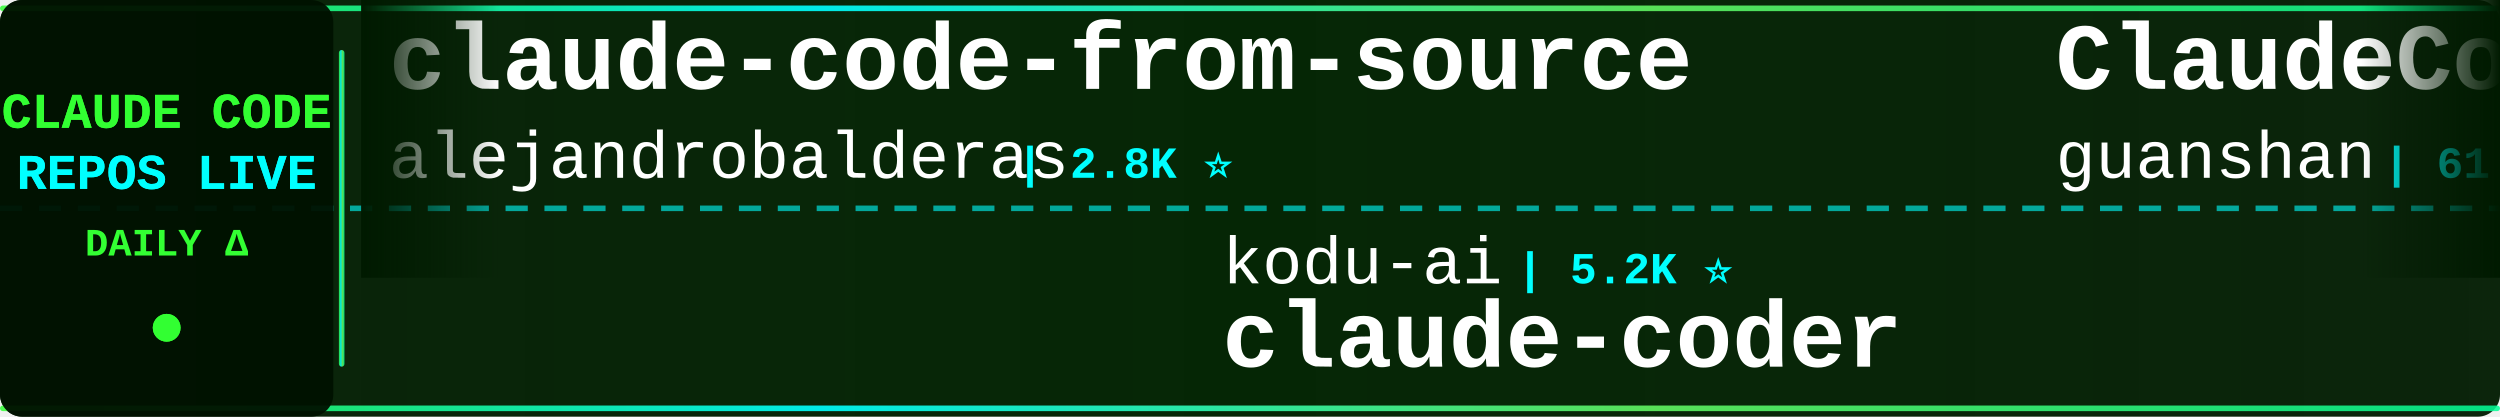
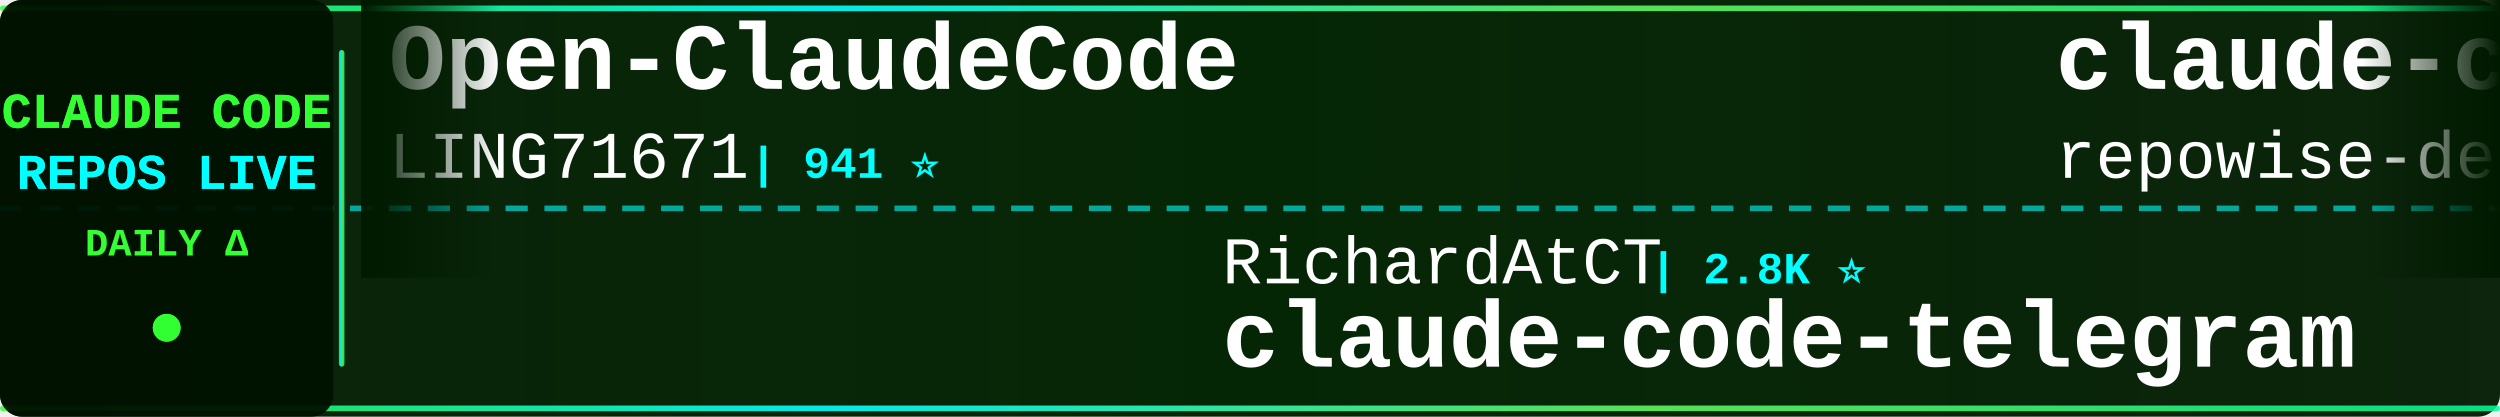
<svg xmlns="http://www.w3.org/2000/svg" width="900" height="150">
  <defs>
    <linearGradient id="tickerBg" x1="0%" y1="0%" x2="100%" y2="0%">
      <stop offset="0%" style="stop-color:#001a00;stop-opacity:0.95" />
      <stop offset="50%" style="stop-color:#002200;stop-opacity:0.98" />
      <stop offset="100%" style="stop-color:#001a00;stop-opacity:0.95" />
    </linearGradient>
    <linearGradient id="borderGrad" x1="0%" y1="0%" x2="100%" y2="0%">
      <stop offset="0%" style="stop-color:#33ff33;stop-opacity:0.85">
        <animate attributeName="stop-opacity" values="0.85;1;0.85" dur="2s" repeatCount="indefinite" />
      </stop>
      <stop offset="33%" style="stop-color:#00ffff;stop-opacity:0.9">
        <animate attributeName="stop-opacity" values="0.9;1;0.9" dur="2.2s" repeatCount="indefinite" />
      </stop>
      <stop offset="66%" style="stop-color:#66ff66;stop-opacity:0.85">
        <animate attributeName="stop-opacity" values="0.85;1;0.85" dur="1.8s" repeatCount="indefinite" />
      </stop>
      <stop offset="100%" style="stop-color:#00ff99;stop-opacity:0.85">
        <animate attributeName="stop-opacity" values="0.85;1;0.85" dur="2s" repeatCount="indefinite" />
      </stop>
    </linearGradient>
    <filter id="textGlow">
      <feGaussianBlur stdDeviation="0.1" result="coloredBlur" />
      <feMerge>
        <feMergeNode in="coloredBlur" />
        <feMergeNode in="SourceGraphic" />
      </feMerge>
    </filter>
    <filter id="metricGlow">
      <feGaussianBlur stdDeviation="0.2" result="coloredBlur" />
      <feMerge>
        <feMergeNode in="coloredBlur" />
        <feMergeNode in="SourceGraphic" />
      </feMerge>
    </filter>
    <linearGradient id="leftFade" x1="0%" y1="0%" x2="100%" y2="0%">
      <stop offset="0%" style="stop-color:#001a00;stop-opacity:1" />
      <stop offset="100%" style="stop-color:#001a00;stop-opacity:0" />
    </linearGradient>
    <linearGradient id="rightFade" x1="0%" y1="0%" x2="100%" y2="0%">
      <stop offset="0%" style="stop-color:#001a00;stop-opacity:0" />
      <stop offset="100%" style="stop-color:#001a00;stop-opacity:1" />
    </linearGradient>
  </defs>
  <rect width="900" height="150" fill="url(#tickerBg)" rx="8" />
  <rect x="0" y="2" width="900" height="2" fill="url(#borderGrad)" rx="1" />
  <rect x="0" y="146" width="900" height="2" fill="url(#borderGrad)" rx="1" />
  <line x1="0" y1="75" x2="900" y2="75" stroke="#00ffff" stroke-width="2" stroke-dasharray="8 6" opacity="0.6" />
  <rect x="0" y="0" width="120" height="150" fill="#001100" opacity="0.95" rx="8" />
  <text x="60" y="46" font-family="'Courier New', monospace" font-size="18" font-weight="bold" fill="#33ff33" text-anchor="middle" filter="url(#textGlow)">
    CLAUDE CODE
  </text>
  <text x="60" y="68" font-family="'Courier New', monospace" font-size="18" font-weight="bold" fill="#00ffff" text-anchor="middle" filter="url(#textGlow)">
    REPOS LIVE
  </text>
  <text x="60" y="92" font-family="'Courier New', monospace" font-size="14" font-weight="bold" fill="#33ff33" text-anchor="middle">
    DAILY Δ
  </text>
  <circle cx="60" cy="118" r="5" fill="#33ff33" filter="url(#metricGlow)">
    <animate attributeName="r" values="4;6;4" dur="1.5s" repeatCount="indefinite" />
    <animate attributeName="opacity" values="0.6;1;0.6" dur="1.5s" repeatCount="indefinite" />
  </circle>
  <rect x="122" y="18" width="2" height="114" fill="url(#borderGrad)" rx="1" />
  <clipPath id="tickerClip">
    <rect x="130" y="0" width="770" height="150" />
  </clipPath>
  <g clip-path="url(#tickerClip)">
    <g id="tickerItems">
      <animateTransform attributeName="transform" attributeType="XML" type="translate" from="0 0" to="-3000 0" dur="54s" repeatCount="indefinite" />
      <g transform="translate(0, 0)">
-         <text x="140" y="32" font-family="'Courier New', monospace" font-size="34" font-weight="bold" fill="#ffffff">claude-code-from-source</text>
-         <text x="140" y="64" font-family="'Courier New', monospace" font-size="24" font-weight="normal" fill="#ffffff" opacity="1.0">alejandrobalderas</text>
-         <text x="366" y="64" font-family="'Courier New', monospace" font-size="16" font-weight="bold" fill="#00ffff"> | 2.8K ⭐</text>
+         <text x="140" y="32" font-family="'Courier New', monospace" font-size="34" font-weight="bold" fill="#ffffff">Open-ClaudeCode</text>
+         <text x="140" y="64" font-family="'Courier New', monospace" font-size="24" font-weight="normal" fill="#ffffff" opacity="1.0">LING71671</text>
+         <text x="270" y="64" font-family="'Courier New', monospace" font-size="16" font-weight="bold" fill="#00ffff"> | 941 ⭐</text>
      </g>
      <g transform="translate(300, 0)">
+         <text x="140" y="102" font-family="'Courier New', monospace" font-size="24" font-weight="normal" fill="#ffffff" opacity="1.0">RichardAtCT</text>
+         <text x="294" y="102" font-family="'Courier New', monospace" font-size="16" font-weight="bold" fill="#00ffff"> | 2.8K ⭐</text>
+         <text x="140" y="132" font-family="'Courier New', monospace" font-size="34" font-weight="bold" fill="#ffffff">claude-code-telegram</text>
+       </g>
+       <g transform="translate(600, 0)">
+         <text x="140" y="32" font-family="'Courier New', monospace" font-size="34" font-weight="bold" fill="#ffffff">claude-code-prompts</text>
+         <text x="140" y="64" font-family="'Courier New', monospace" font-size="24" font-weight="normal" fill="#ffffff" opacity="1.0">repowise-dev</text>
+         <text x="306" y="64" font-family="'Courier New', monospace" font-size="16" font-weight="bold" fill="#00ffff"> | 1.2K ⭐</text>
+       </g>
+       <g transform="translate(900, 0)">
+         <text x="140" y="102" font-family="'Courier New', monospace" font-size="24" font-weight="normal" fill="#ffffff" opacity="1.0">Maciek-roboblog</text>
+         <text x="342" y="102" font-family="'Courier New', monospace" font-size="16" font-weight="bold" fill="#00ffff"> | 8.6K ⭐</text>
+         <text x="140" y="132" font-family="'Courier New', monospace" font-size="34" font-weight="bold" fill="#ffffff">Claude-Code-Usage-Monito...</text>
+       </g>
+       <g transform="translate(1200, 0)">
+         <text x="140" y="32" font-family="'Courier New', monospace" font-size="34" font-weight="bold" fill="#ffffff">pi-vs-claude-code</text>
+         <text x="140" y="64" font-family="'Courier New', monospace" font-size="24" font-weight="normal" fill="#ffffff" opacity="1.0">disler</text>
+         <text x="234" y="64" font-family="'Courier New', monospace" font-size="16" font-weight="bold" fill="#00ffff"> | 1.6K ⭐</text>
+       </g>
+       <g transform="translate(1500, 0)">
+         <text x="140" y="102" font-family="'Courier New', monospace" font-size="24" font-weight="normal" fill="#ffffff" opacity="1.0">1rgs</text>
+         <text x="210" y="102" font-family="'Courier New', monospace" font-size="16" font-weight="bold" fill="#00ffff"> | 3.7K ⭐</text>
+         <text x="140" y="132" font-family="'Courier New', monospace" font-size="34" font-weight="bold" fill="#ffffff">claude-code-proxy</text>
+       </g>
+       <g transform="translate(1800, 0)">
+         <text x="140" y="32" font-family="'Courier New', monospace" font-size="34" font-weight="bold" fill="#ffffff">claude-code-sourcemap</text>
+         <text x="140" y="64" font-family="'Courier New', monospace" font-size="24" font-weight="normal" fill="#ffffff" opacity="1.0">ChinaSiro</text>
+         <text x="270" y="64" font-family="'Courier New', monospace" font-size="16" font-weight="bold" fill="#00ffff"> | 9.6K ⭐ +1</text>
+       </g>
+       <g transform="translate(2100, 0)">
        <text x="140" y="102" font-family="'Courier New', monospace" font-size="24" font-weight="normal" fill="#ffffff" opacity="1.0">kodu-ai</text>
        <text x="246" y="102" font-family="'Courier New', monospace" font-size="16" font-weight="bold" fill="#00ffff"> | 5.2K ⭐</text>
        <text x="140" y="132" font-family="'Courier New', monospace" font-size="34" font-weight="bold" fill="#ffffff">claude-coder</text>
      </g>
-       <g transform="translate(600, 0)">
-         <text x="140" y="32" font-family="'Courier New', monospace" font-size="34" font-weight="bold" fill="#ffffff">ClaudeCode</text>
-         <text x="140" y="64" font-family="'Courier New', monospace" font-size="24" font-weight="normal" fill="#ffffff" opacity="1.0">guanshan</text>
-         <text x="258" y="64" font-family="'Courier New', monospace" font-size="16" font-weight="bold" fill="#00ffff"> | 61 ⭐</text>
+       <g transform="translate(2400, 0)">
+         <text x="140" y="32" font-family="'Courier New', monospace" font-size="34" font-weight="bold" fill="#ffffff">claude_code_src</text>
+         <text x="140" y="64" font-family="'Courier New', monospace" font-size="24" font-weight="normal" fill="#ffffff" opacity="1.0">ponponon</text>
+         <text x="258" y="64" font-family="'Courier New', monospace" font-size="16" font-weight="bold" fill="#00ffff"> | 2.3K ⭐</text>
      </g>
-       <g transform="translate(900, 0)">
-         <text x="140" y="102" font-family="'Courier New', monospace" font-size="24" font-weight="normal" fill="#ffffff" opacity="1.0">huangserva</text>
-         <text x="282" y="102" font-family="'Courier New', monospace" font-size="16" font-weight="bold" fill="#00ffff"> | 622 ⭐</text>
-         <text x="140" y="132" font-family="'Courier New', monospace" font-size="34" font-weight="bold" fill="#ffffff">claude-code-cli</text>
+       <g transform="translate(2700, 0)">
+         <text x="140" y="102" font-family="'Courier New', monospace" font-size="24" font-weight="normal" fill="#ffffff" opacity="1.0">anthropics</text>
+         <text x="282" y="102" font-family="'Courier New', monospace" font-size="16" font-weight="bold" fill="#00ffff"> | 169.4K ⭐ -5</text>
+         <text x="140" y="132" font-family="'Courier New', monospace" font-size="34" font-weight="bold" fill="#ffffff">skills</text>
      </g>
-       <g transform="translate(1200, 0)">
-         <text x="140" y="32" font-family="'Courier New', monospace" font-size="34" font-weight="bold" fill="#ffffff">claude-code-plugins-plus...</text>
-         <text x="140" y="64" font-family="'Courier New', monospace" font-size="24" font-weight="normal" fill="#ffffff" opacity="1.0">jeremylongshore</text>
-         <text x="342" y="64" font-family="'Courier New', monospace" font-size="16" font-weight="bold" fill="#00ffff"> | 2.6K ⭐ +1</text>
+       <g transform="translate(3000, 0)">
+         <text x="140" y="32" font-family="'Courier New', monospace" font-size="34" font-weight="bold" fill="#ffffff">Open-ClaudeCode</text>
+         <text x="140" y="64" font-family="'Courier New', monospace" font-size="24" font-weight="normal" fill="#ffffff" opacity="1.0">LING71671</text>
+         <text x="270" y="64" font-family="'Courier New', monospace" font-size="16" font-weight="bold" fill="#00ffff"> | 941 ⭐</text>
      </g>
-       <g transform="translate(1500, 0)">
-         <text x="140" y="102" font-family="'Courier New', monospace" font-size="24" font-weight="normal" fill="#ffffff" opacity="1.0">oboard</text>
-         <text x="234" y="102" font-family="'Courier New', monospace" font-size="16" font-weight="bold" fill="#00ffff"> | 3.3K ⭐</text>
-         <text x="140" y="132" font-family="'Courier New', monospace" font-size="34" font-weight="bold" fill="#ffffff">claude-code-rev</text>
+       <g transform="translate(3300, 0)">
+         <text x="140" y="102" font-family="'Courier New', monospace" font-size="24" font-weight="normal" fill="#ffffff" opacity="1.0">RichardAtCT</text>
+         <text x="294" y="102" font-family="'Courier New', monospace" font-size="16" font-weight="bold" fill="#00ffff"> | 2.8K ⭐</text>
+         <text x="140" y="132" font-family="'Courier New', monospace" font-size="34" font-weight="bold" fill="#ffffff">claude-code-telegram</text>
      </g>
-       <g transform="translate(1800, 0)">
-         <text x="140" y="32" font-family="'Courier New', monospace" font-size="34" font-weight="bold" fill="#ffffff">claude-code-video-toolki...</text>
-         <text x="140" y="64" font-family="'Courier New', monospace" font-size="24" font-weight="normal" fill="#ffffff" opacity="1.0">digitalsamba</text>
-         <text x="306" y="64" font-family="'Courier New', monospace" font-size="16" font-weight="bold" fill="#00ffff"> | 1.9K ⭐ -1</text>
+       <g transform="translate(3600, 0)">
+         <text x="140" y="32" font-family="'Courier New', monospace" font-size="34" font-weight="bold" fill="#ffffff">claude-code-prompts</text>
+         <text x="140" y="64" font-family="'Courier New', monospace" font-size="24" font-weight="normal" fill="#ffffff" opacity="1.0">repowise-dev</text>
+         <text x="306" y="64" font-family="'Courier New', monospace" font-size="16" font-weight="bold" fill="#00ffff"> | 1.2K ⭐</text>
      </g>
-       <g transform="translate(2100, 0)">
+       <g transform="translate(3900, 0)">
        <text x="140" y="102" font-family="'Courier New', monospace" font-size="24" font-weight="normal" fill="#ffffff" opacity="1.0">Maciek-roboblog</text>
        <text x="342" y="102" font-family="'Courier New', monospace" font-size="16" font-weight="bold" fill="#00ffff"> | 8.6K ⭐</text>
        <text x="140" y="132" font-family="'Courier New', monospace" font-size="34" font-weight="bold" fill="#ffffff">Claude-Code-Usage-Monito...</text>
-       </g>
-       <g transform="translate(2400, 0)">
-         <text x="140" y="32" font-family="'Courier New', monospace" font-size="34" font-weight="bold" fill="#ffffff">Claude-code</text>
-         <text x="140" y="64" font-family="'Courier New', monospace" font-size="24" font-weight="normal" fill="#ffffff" opacity="1.0">fazxes</text>
-         <text x="234" y="64" font-family="'Courier New', monospace" font-size="16" font-weight="bold" fill="#00ffff"> | 231 ⭐</text>
-       </g>
-       <g transform="translate(2700, 0)">
-         <text x="140" y="102" font-family="'Courier New', monospace" font-size="24" font-weight="normal" fill="#ffffff" opacity="1.0">feiskyer</text>
-         <text x="258" y="102" font-family="'Courier New', monospace" font-size="16" font-weight="bold" fill="#00ffff"> | 1.6K ⭐</text>
-         <text x="140" y="132" font-family="'Courier New', monospace" font-size="34" font-weight="bold" fill="#ffffff">claude-code-settings</text>
-       </g>
-       <g transform="translate(3000, 0)">
-         <text x="140" y="32" font-family="'Courier New', monospace" font-size="34" font-weight="bold" fill="#ffffff">claude-code-from-source</text>
-         <text x="140" y="64" font-family="'Courier New', monospace" font-size="24" font-weight="normal" fill="#ffffff" opacity="1.0">alejandrobalderas</text>
-         <text x="366" y="64" font-family="'Courier New', monospace" font-size="16" font-weight="bold" fill="#00ffff"> | 2.8K ⭐</text>
-       </g>
-       <g transform="translate(3300, 0)">
-         <text x="140" y="102" font-family="'Courier New', monospace" font-size="24" font-weight="normal" fill="#ffffff" opacity="1.0">kodu-ai</text>
-         <text x="246" y="102" font-family="'Courier New', monospace" font-size="16" font-weight="bold" fill="#00ffff"> | 5.2K ⭐</text>
-         <text x="140" y="132" font-family="'Courier New', monospace" font-size="34" font-weight="bold" fill="#ffffff">claude-coder</text>
-       </g>
-       <g transform="translate(3600, 0)">
-         <text x="140" y="32" font-family="'Courier New', monospace" font-size="34" font-weight="bold" fill="#ffffff">ClaudeCode</text>
-         <text x="140" y="64" font-family="'Courier New', monospace" font-size="24" font-weight="normal" fill="#ffffff" opacity="1.0">guanshan</text>
-         <text x="258" y="64" font-family="'Courier New', monospace" font-size="16" font-weight="bold" fill="#00ffff"> | 61 ⭐</text>
-       </g>
-       <g transform="translate(3900, 0)">
-         <text x="140" y="102" font-family="'Courier New', monospace" font-size="24" font-weight="normal" fill="#ffffff" opacity="1.0">huangserva</text>
-         <text x="282" y="102" font-family="'Courier New', monospace" font-size="16" font-weight="bold" fill="#00ffff"> | 622 ⭐</text>
-         <text x="140" y="132" font-family="'Courier New', monospace" font-size="34" font-weight="bold" fill="#ffffff">claude-code-cli</text>
      </g>
    </g>
  </g>
  <rect x="130" y="0" width="50" height="100" fill="url(#leftFade)" />
  <rect x="850" y="0" width="50" height="100" fill="url(#rightFade)" />
</svg>
